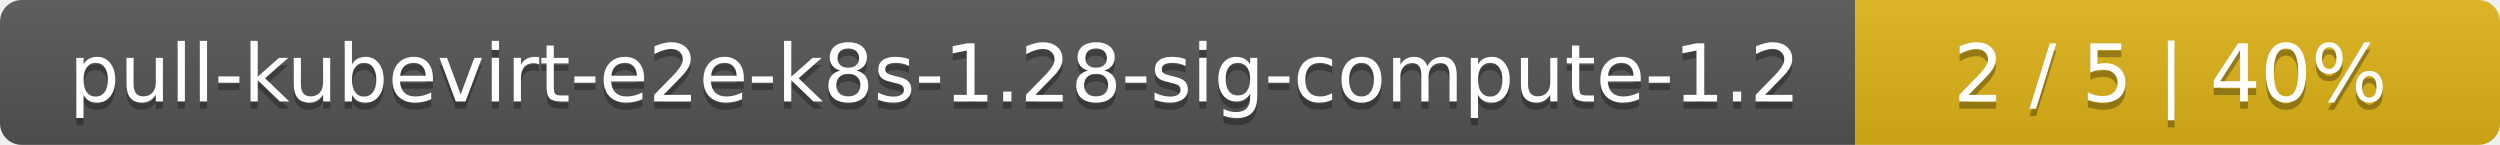
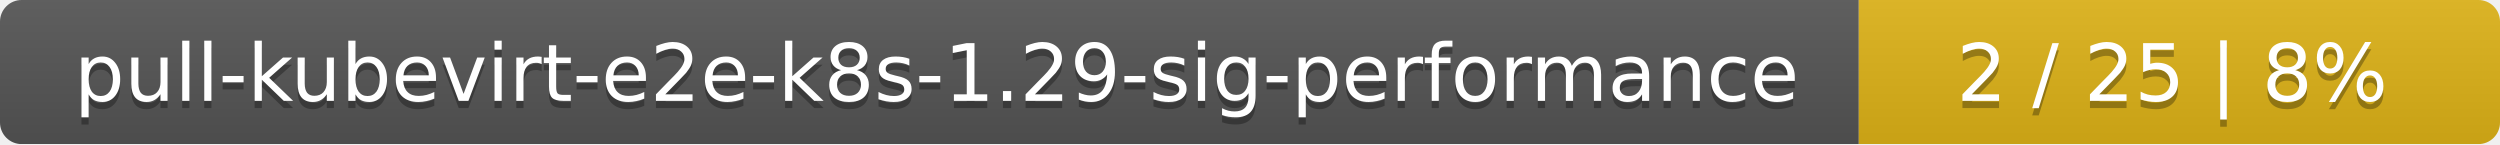
- <svg xmlns="http://www.w3.org/2000/svg" width="345" height="20">
+ <svg xmlns="http://www.w3.org/2000/svg" width="347" height="20">
  <linearGradient id="smooth" x2="0" y2="100%">
    <stop offset="0" stop-color="#bbb" stop-opacity=".1" />
    <stop offset="1" stop-opacity=".1" />
  </linearGradient>
  <mask id="round">
-     <rect width="345" height="20" rx="3" fill="#fff" />
+     <rect width="347" height="20" rx="3" fill="#fff" />
  </mask>
  <g mask="url(#round)">
-     <rect width="256" height="20" fill="#555" />
-     <rect x="256" width="89" height="20" fill="#dfb317" />
-     <rect width="345" height="20" fill="url(#smooth)" />
+     <rect width="258" height="20" fill="#555" />
+     <rect x="258" width="89" height="20" fill="#dfb317" />
+     <rect width="347" height="20" fill="url(#smooth)" />
  </g>
  <g fill="#fff" text-anchor="middle" font-family="DejaVu Sans,Verdana,Geneva,sans-serif" font-size="11">
-     <text x="129" y="15" fill="#010101" fill-opacity=".3">pull-kubevirt-e2e-k8s-1.28-sig-compute-1.2</text>
-     <text x="129" y="14">pull-kubevirt-e2e-k8s-1.28-sig-compute-1.2</text>
-     <text x="299.5" y="15" fill="#010101" fill-opacity=".3">2 / 5    |    40%</text>
-     <text x="299.5" y="14">2 / 5    |    40%</text>
+     <text x="130" y="15" fill="#010101" fill-opacity=".3">pull-kubevirt-e2e-k8s-1.29-sig-performance</text>
+     <text x="130" y="14">pull-kubevirt-e2e-k8s-1.29-sig-performance</text>
+     <text x="301.5" y="15" fill="#010101" fill-opacity=".3">2 / 25    |    8%</text>
+     <text x="301.5" y="14">2 / 25    |    8%</text>
  </g>
</svg>
